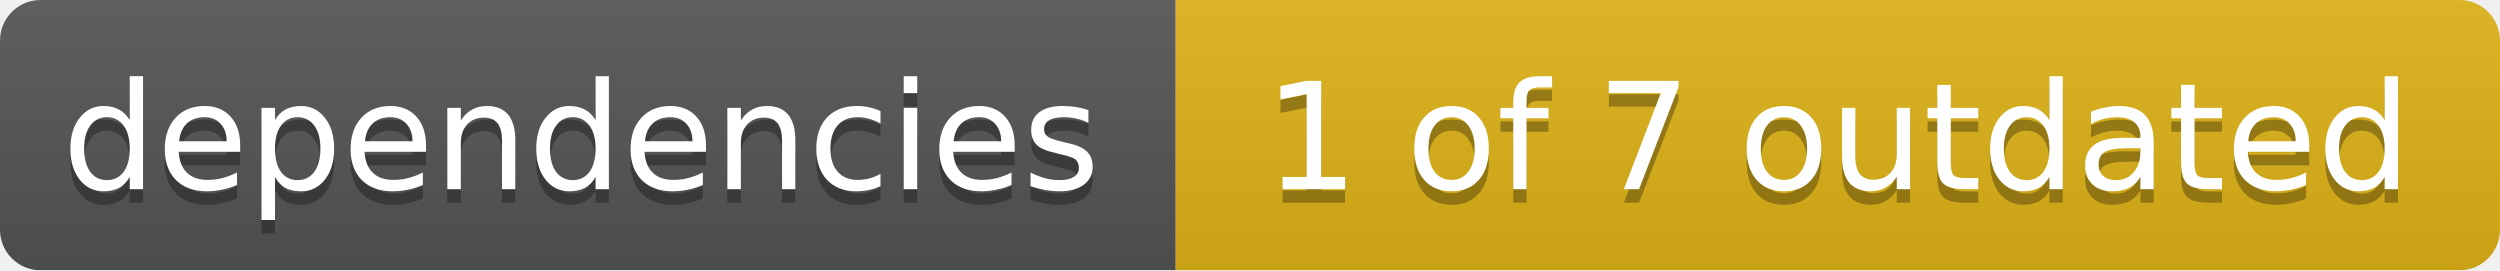
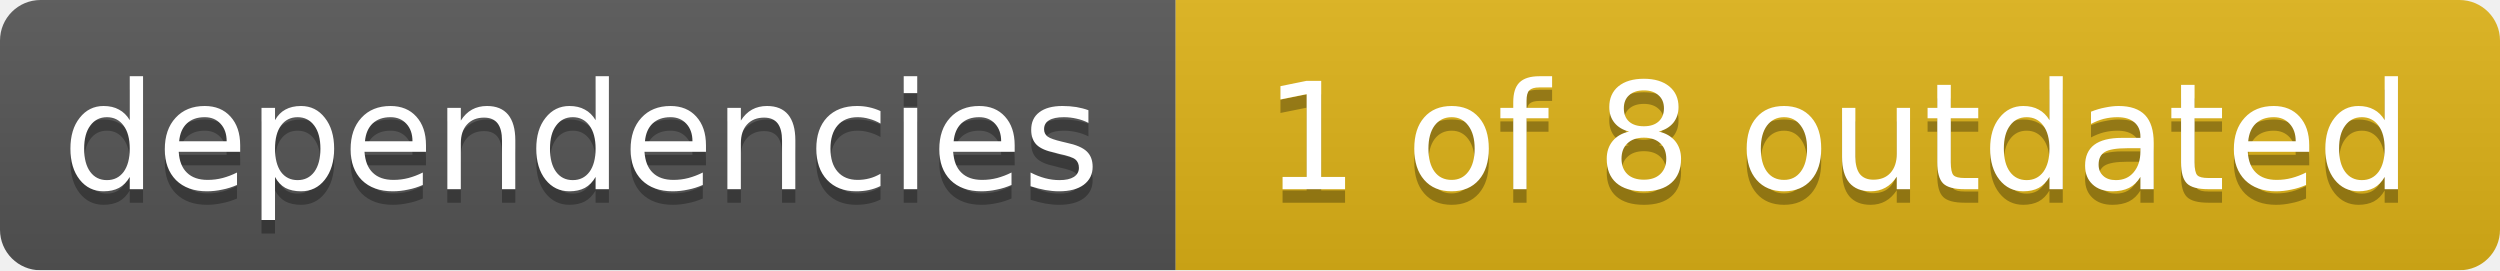
<svg xmlns="http://www.w3.org/2000/svg" width="185" height="20">
  <linearGradient id="smooth" x2="0" y2="100%">
    <stop offset="0" stop-color="#bbb" stop-opacity=".1" />
    <stop offset="1" stop-opacity=".1" />
  </linearGradient>
  <mask id="round">
    <rect width="185" height="20" rx="3" fill="#fff" />
  </mask>
  <g mask="url(#round)">
    <rect width="87" height="20" fill="#555" />
    <rect x="87" width="98" height="20" fill="#dfb317" />
    <rect width="185" height="20" fill="url(#smooth)" />
  </g>
  <g fill="#fff" text-anchor="middle" font-family="DejaVu Sans,Verdana,Geneva,sans-serif" font-size="11">
    <text x="43" y="15" fill="#010101" fill-opacity=".3">dependencies</text>
    <text x="43" y="14">dependencies</text>
-     <text x="136" y="15" fill="#010101" fill-opacity=".3">1 of 7 outdated</text>
-     <text x="136" y="14">1 of 7 outdated</text>
+     <text x="136" y="15" fill="#010101" fill-opacity=".3">1 of 8 outdated</text>
+     <text x="136" y="14">1 of 8 outdated</text>
  </g>
</svg>
